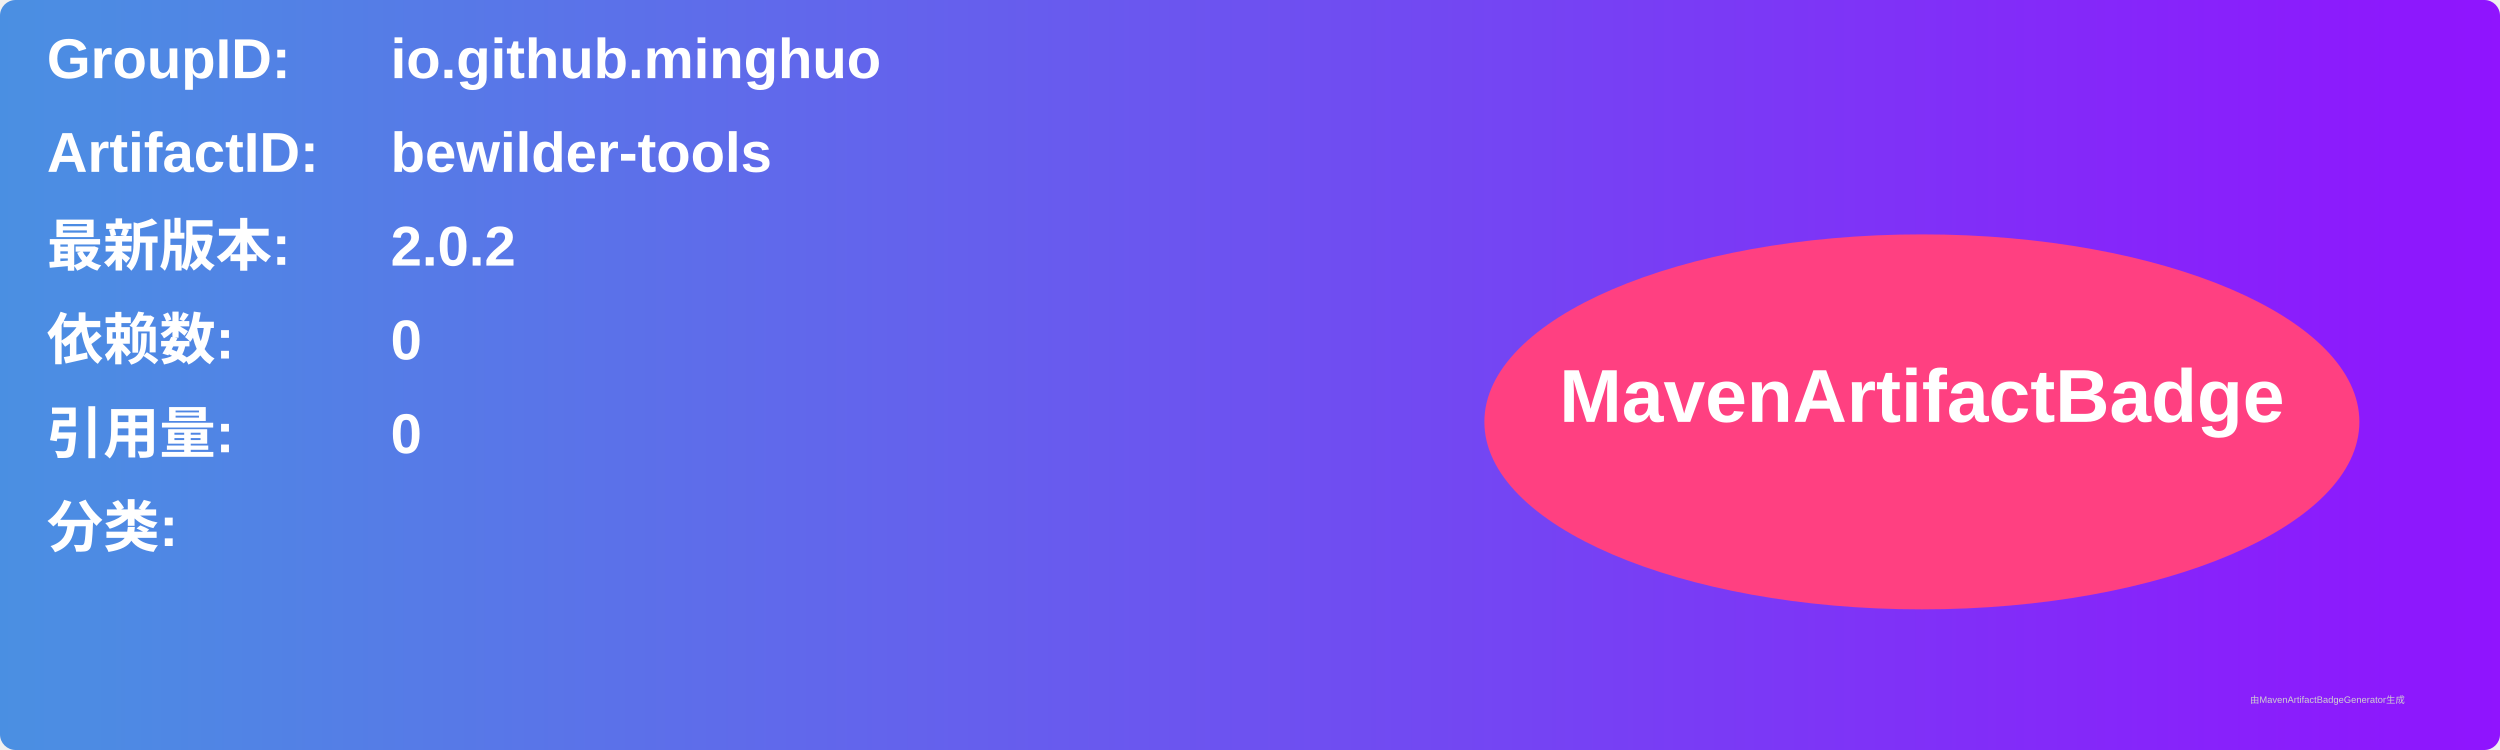
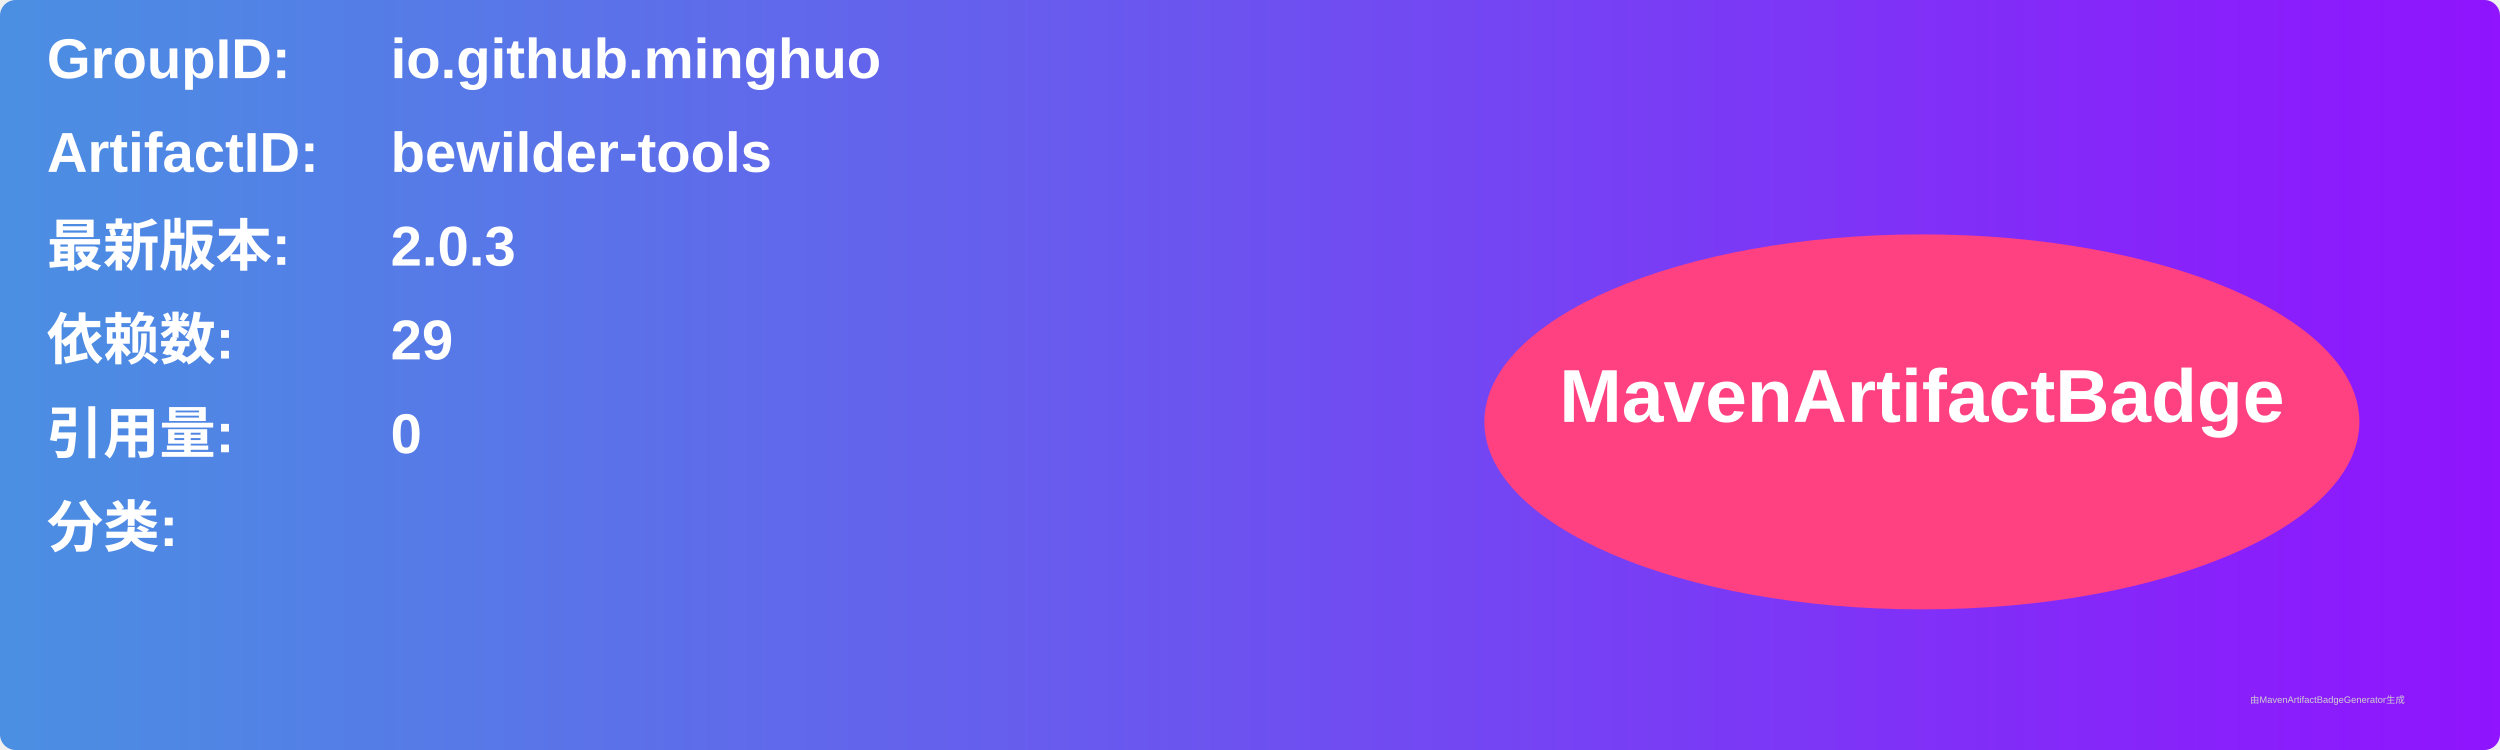
<svg xmlns="http://www.w3.org/2000/svg" width="800" height="240" viewBox="0 0 800 240">
  <linearGradient id="grad" x1="0%" y1="0%" x2="100%" y2="0%">
    <stop offset="0%" stop-color="#4a90e2" />
    <stop offset="100%" stop-color="#9013fe" />
  </linearGradient>
  <rect width="100%" height="100%" rx="5" ry="5" fill="url(#grad)" />
  <g transform="translate(15, 15)">
    <text x="0" y="10" font-family="Arial" font-size="18" fill="white" font-weight="bold" width="260">GroupID:</text>
    <text x="110" y="10" font-family="Arial" font-size="18" fill="white" font-weight="bold" width="460">io.github.minghuo</text>
    <text x="0" y="40" font-family="Arial" font-size="18" fill="white" font-weight="bold" width="260">ArtifactID:</text>
    <text x="110" y="40" font-family="Arial" font-size="18" fill="white" font-weight="bold" width="460">bewilder-tools</text>
    <text x="0" y="70" font-family="Arial" font-size="18" fill="white" font-weight="bold">最新版本:</text>
    <text x="110" y="70" font-family="Arial" font-size="18" fill="white" font-weight="bold">
-       <tspan font-weight="bold">2.0.2</tspan>
+       <tspan font-weight="bold">2.0.3</tspan>
    </text>
    <text x="0" y="100" font-family="Arial" font-size="18" fill="white" font-weight="bold">依赖数: </text>
    <text x="110" y="100" font-family="Arial" font-size="18" fill="white">
-       <tspan font-weight="bold">0</tspan>
+       <tspan font-weight="bold">29</tspan>
    </text>
    <text x="0" y="130" font-family="Arial" font-size="18" fill="white" font-weight="bold">引用量: </text>
    <text x="110" y="130" font-family="Arial" font-size="18" fill="white">
      <tspan font-weight="bold">0</tspan>
    </text>
    <text x="0" y="160" font-family="Arial" font-size="18" fill="white" font-weight="bold">分类:</text>
    <text x="10" y="190" font-family="Arial" font-size="10" fill="white">
      <tspan font-weight="bold" />
    </text>
    <ellipse cx="600" cy="120" rx="140" ry="60" fill="#ff4081" />
    <text x="600" y="120" text-anchor="middle" font-family="Arial" font-size="24" fill="white" font-weight="bold">MavenArtifactBadge</text>
  </g>
  <text x="720" y="225" font-family="Arial" font-size="3" fill="#d0d0d0">由MavenArtifactBadgeGenerator生成</text>
</svg>
